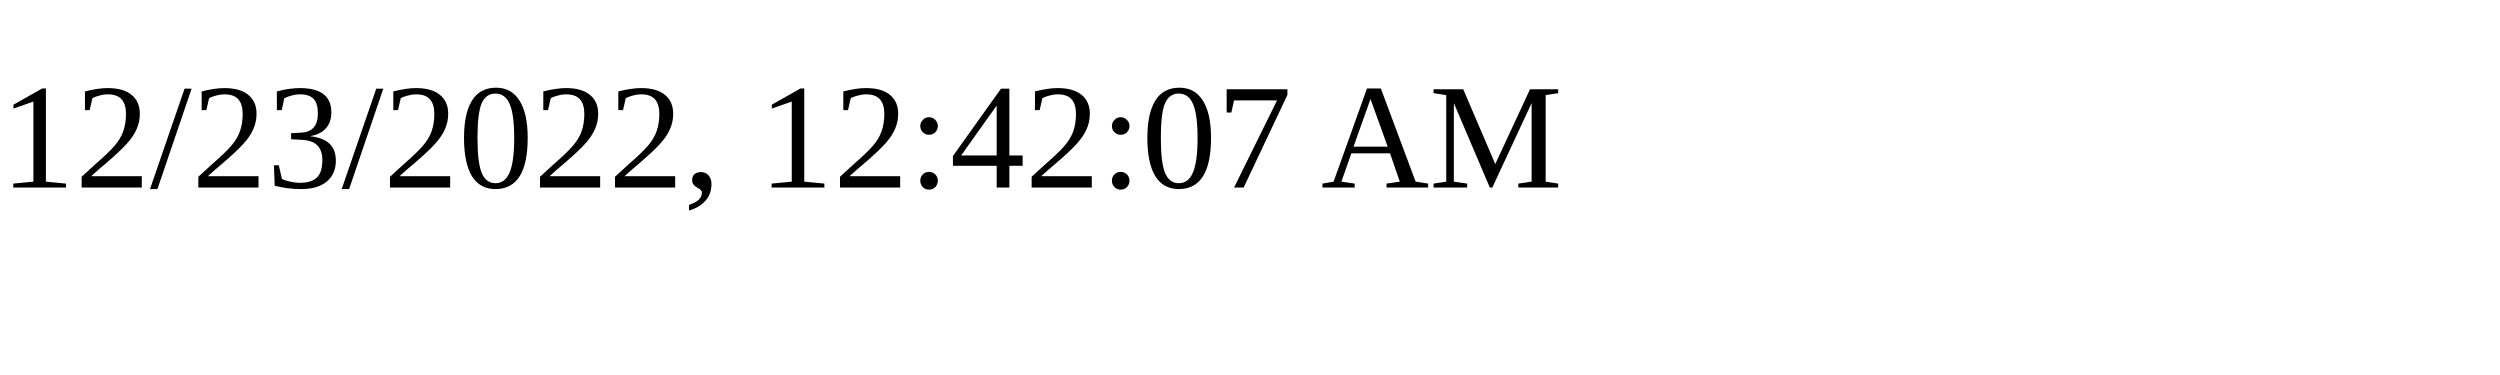
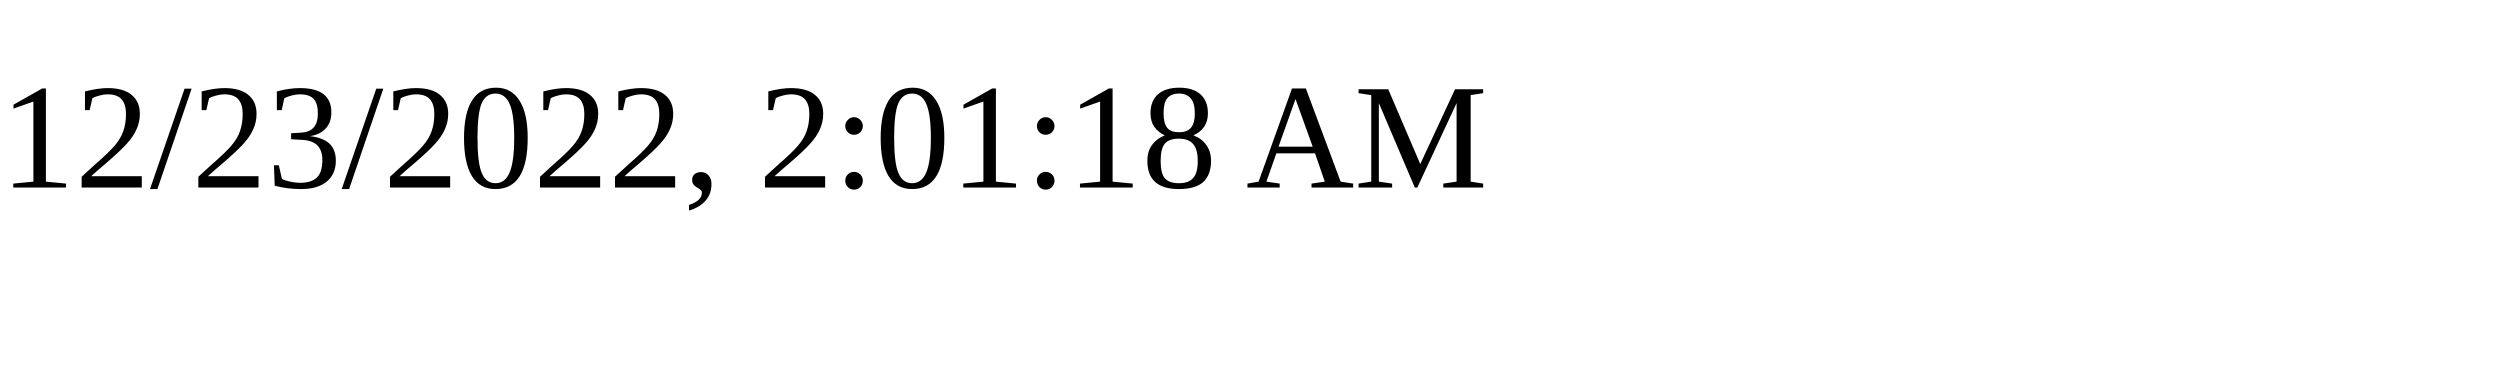
<svg xmlns="http://www.w3.org/2000/svg" height="30" width="200">
-   <text x="0" y="15">12/23/2022, 12:42:07 AM</text>
+   <text x="0" y="15">12/23/2022, 2:01:18 AM</text>
</svg>
